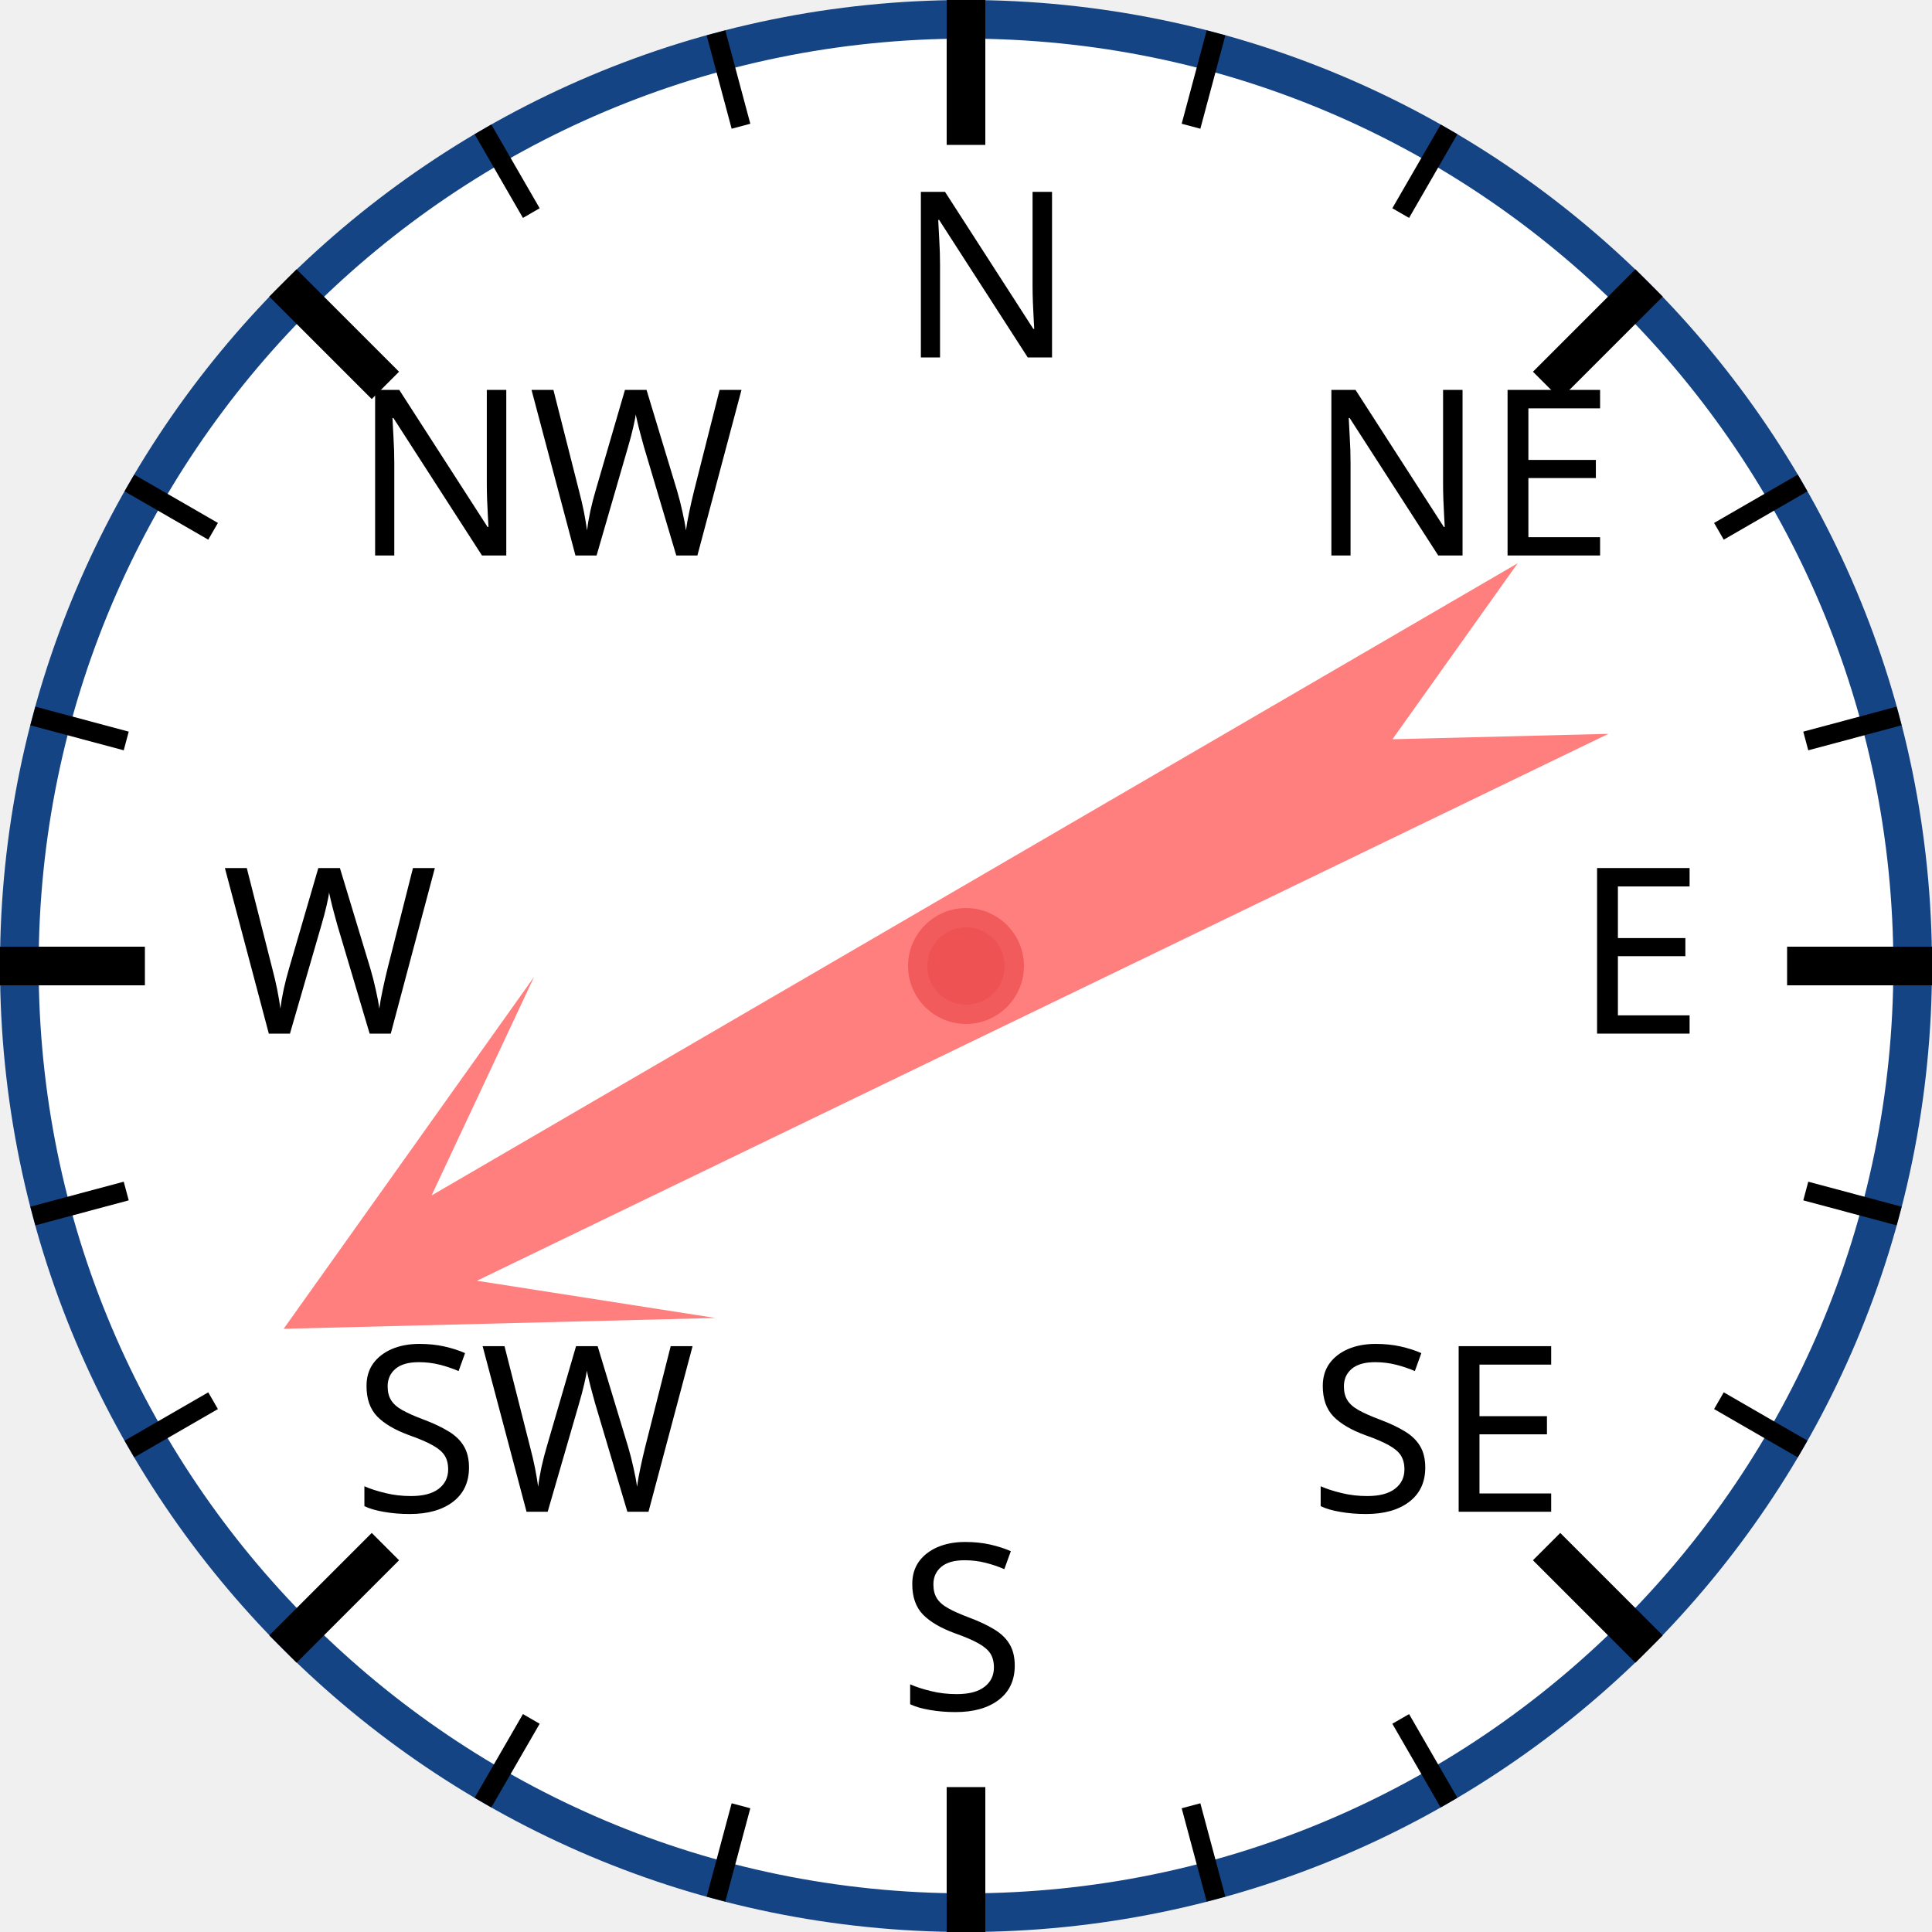
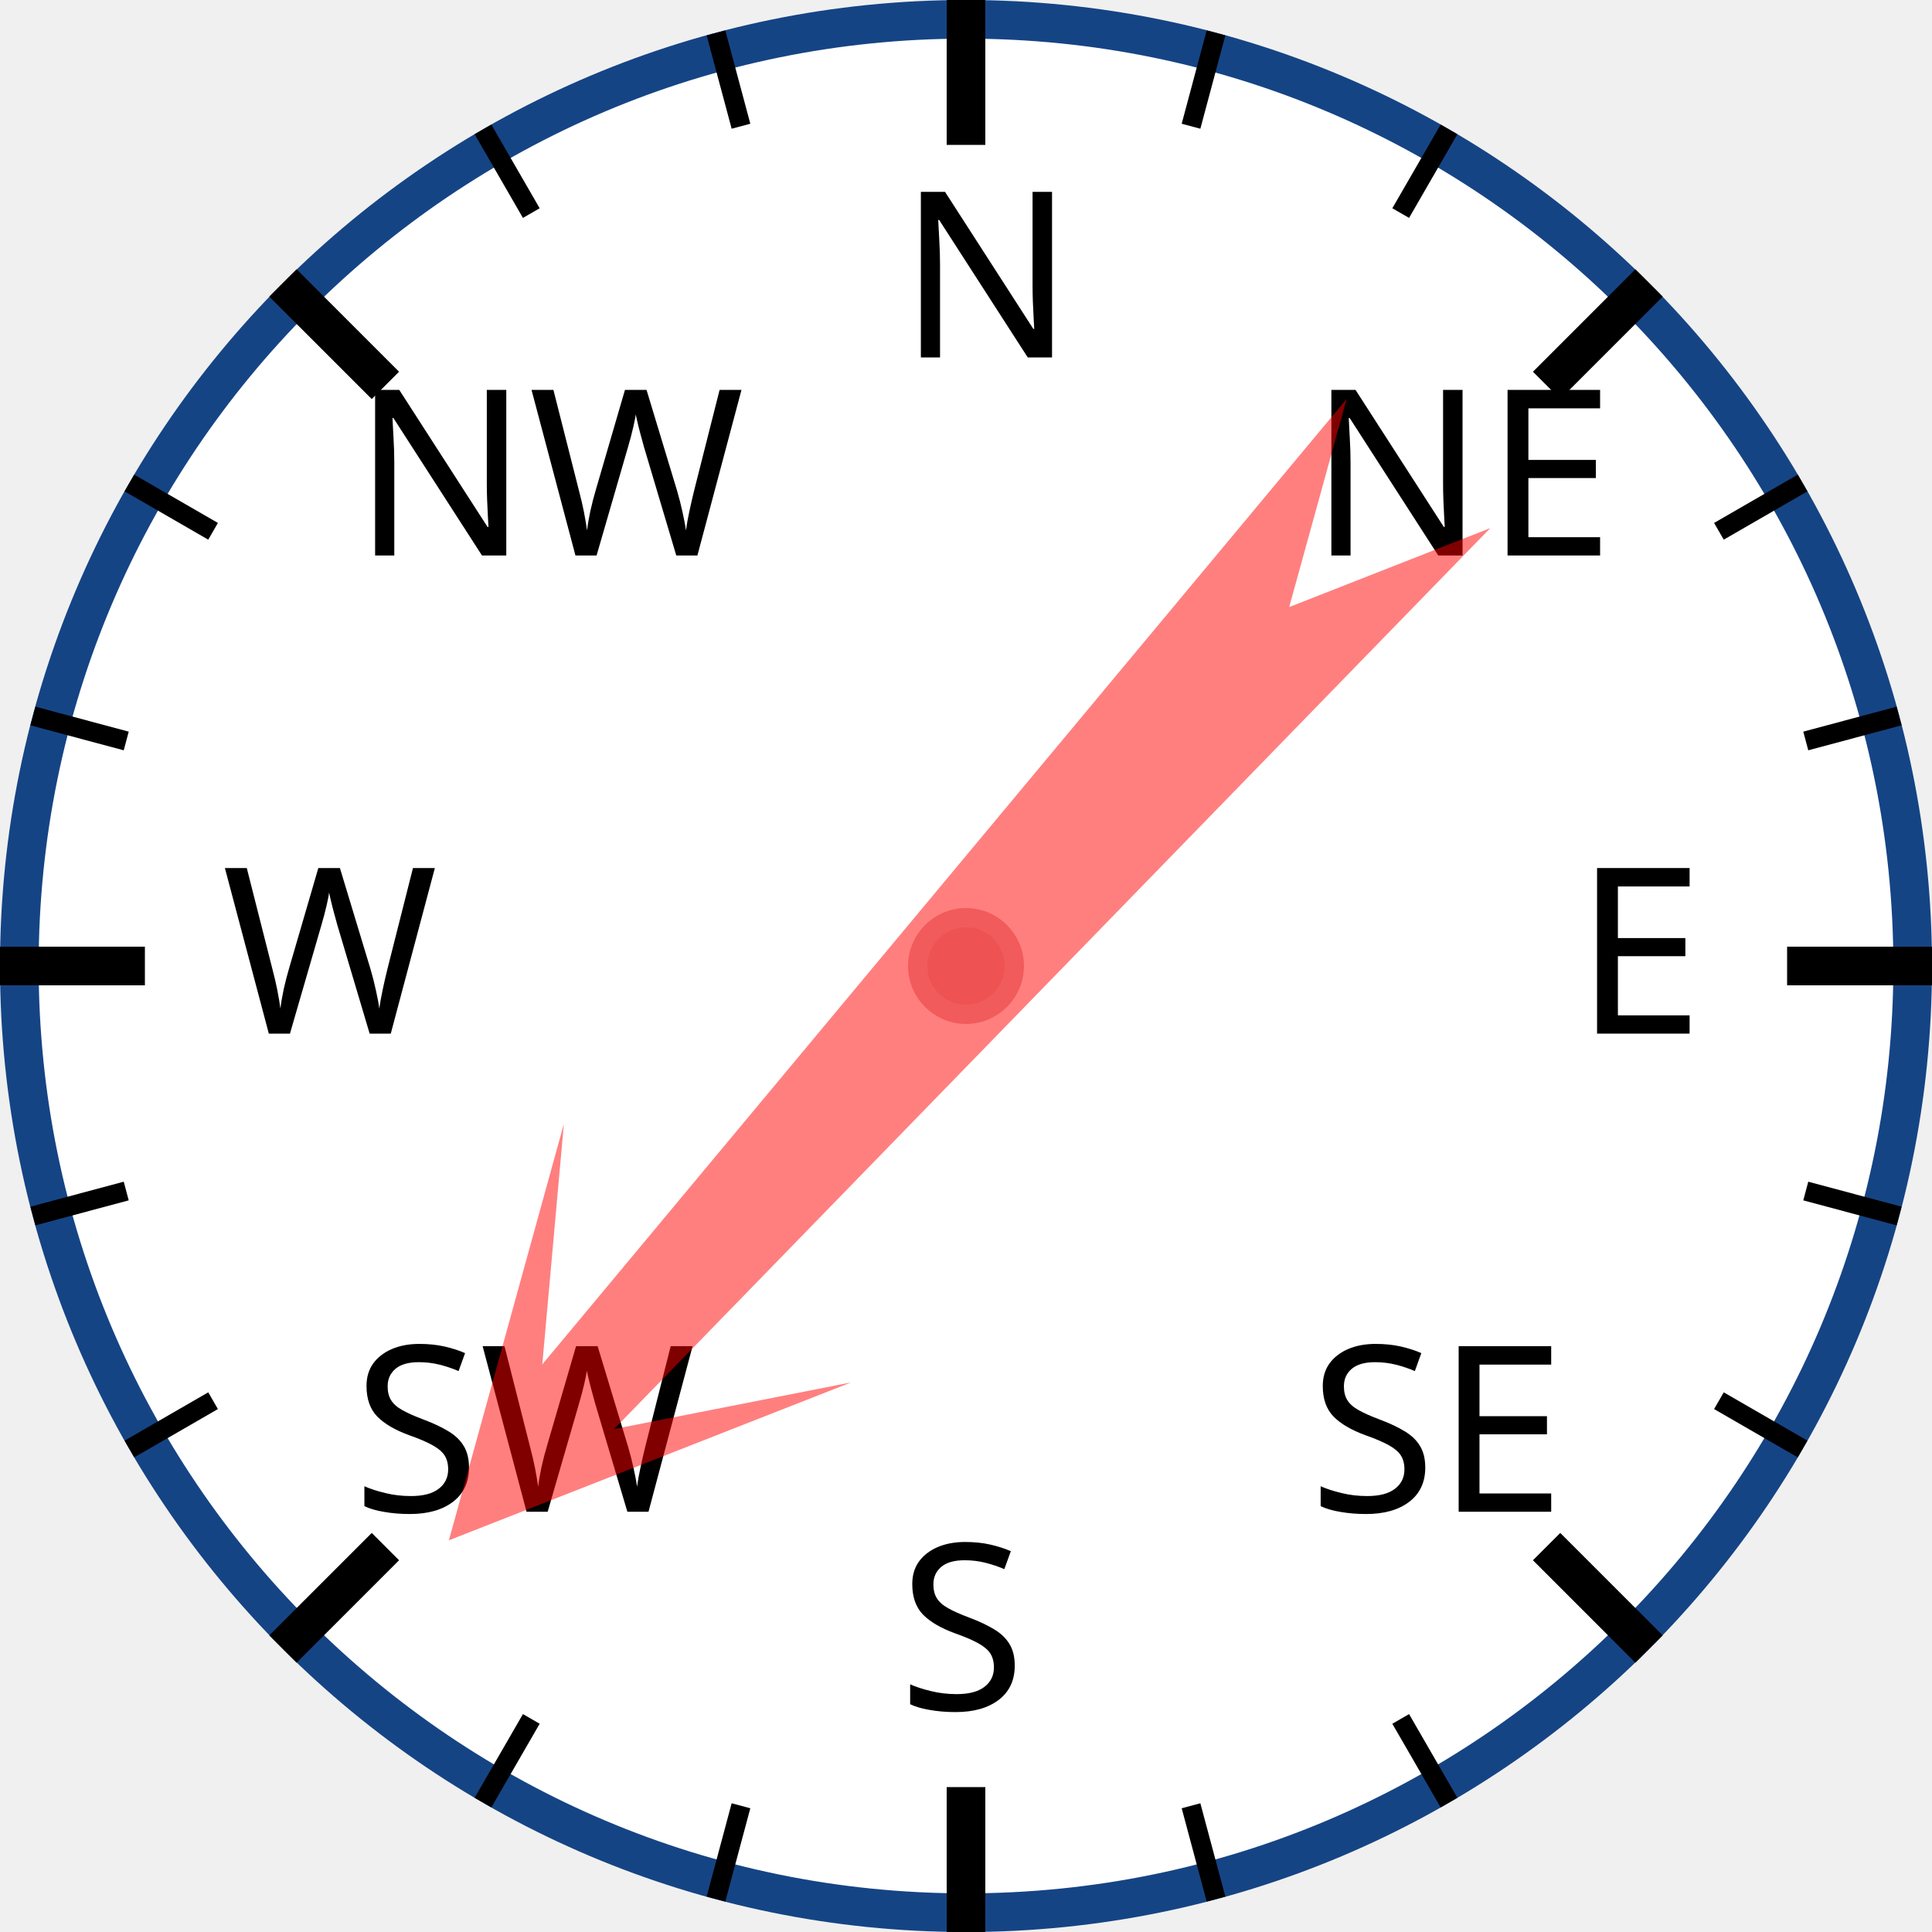
<svg xmlns="http://www.w3.org/2000/svg" width="120px" height="120px" viewBox="0 0 200 200">
  <circle cx="100" cy="100" r="98" style="fill: white; stroke: #154485; stroke-width: 4;" />
  <text x="93.0" y="37.0" style="font-family: sans-serif; font-size: 18pt;">N</text>
  <line x1="100.0" y1="0.0" x2="100.0" y2="15.0" style="stroke: black; stroke-width: 4;" />
  <line x1="74.118" y1="3.407" x2="76.706" y2="13.067" style="stroke: black; stroke-width: 2;" />
  <line x1="50" y1="13.397" x2="55" y2="22.058" style="stroke: black; stroke-width: 2;" />
  <text x="36.503" y="57.503" style="font-family: sans-serif; font-size: 18pt;">NW</text>
  <line x1="29.289" y1="29.289" x2="39.896" y2="39.896" style="stroke: black; stroke-width: 4;" />
  <line x1="13.397" y1="50" x2="22.058" y2="55" style="stroke: black; stroke-width: 2;" />
  <line x1="3.407" y1="74.118" x2="13.067" y2="76.706" style="stroke: black; stroke-width: 2;" />
  <text x="23.0" y="107.0" style="font-family: sans-serif; font-size: 18pt;">W</text>
  <line x1="0.0" y1="100.0" x2="15.0" y2="100.0" style="stroke: black; stroke-width: 4;" />
  <line x1="3.407" y1="125.882" x2="13.067" y2="123.294" style="stroke: black; stroke-width: 2;" />
  <line x1="13.397" y1="150" x2="22.058" y2="145" style="stroke: black; stroke-width: 2;" />
  <text x="36.503" y="156.497" style="font-family: sans-serif; font-size: 18pt;">SW</text>
  <line x1="29.289" y1="170.711" x2="39.896" y2="160.104" style="stroke: black; stroke-width: 4;" />
  <line x1="50" y1="186.603" x2="55" y2="177.942" style="stroke: black; stroke-width: 2;" />
  <line x1="74.118" y1="196.593" x2="76.706" y2="186.933" style="stroke: black; stroke-width: 2;" />
  <text x="93" y="177.0" style="font-family: sans-serif; font-size: 18pt;">S</text>
  <line x1="100" y1="200.0" x2="100" y2="185.0" style="stroke: black; stroke-width: 4;" />
  <line x1="125.882" y1="196.593" x2="123.294" y2="186.933" style="stroke: black; stroke-width: 2;" />
  <line x1="150.0" y1="186.603" x2="145.0" y2="177.942" style="stroke: black; stroke-width: 2;" />
  <text x="135.497" y="156.497" style="font-family: sans-serif; font-size: 18pt;">SE</text>
  <line x1="170.711" y1="170.711" x2="160.104" y2="160.104" style="stroke: black; stroke-width: 4;" />
  <line x1="186.603" y1="150" x2="177.942" y2="145" style="stroke: black; stroke-width: 2;" />
  <line x1="196.593" y1="125.882" x2="186.933" y2="123.294" style="stroke: black; stroke-width: 2;" />
  <text x="163.0" y="107" style="font-family: sans-serif; font-size: 18pt;">E</text>
  <line x1="200.0" y1="100" x2="185.0" y2="100" style="stroke: black; stroke-width: 4;" />
  <line x1="196.593" y1="74.118" x2="186.933" y2="76.706" style="stroke: black; stroke-width: 2;" />
  <line x1="186.603" y1="50" x2="177.942" y2="55" style="stroke: black; stroke-width: 2;" />
  <text x="135.497" y="57.503" style="font-family: sans-serif; font-size: 18pt;">NE</text>
  <line x1="170.711" y1="29.289" x2="160.104" y2="39.896" style="stroke: black; stroke-width: 4;" />
  <line x1="150" y1="13.397" x2="145" y2="22.058" style="stroke: black; stroke-width: 2;" />
  <line x1="125.882" y1="3.407" x2="123.294" y2="13.067" style="stroke: black; stroke-width: 2;" />
-   <polygon points="100 20 120 60 105 40 110 170 100 150 90 170 95 40 80 60" style="fill: red; fill-opacity: 0.5;" transform="rotate(242,100,100)" />
+   <polygon points="100 20 120 60 105 40 110 170 100 150 90 170 95 40 80 60" style="fill: red; fill-opacity: 0.5;" transform="rotate(222,100,100)" />
  <circle cx="100" cy="100" r="5" style="fill: #EE5252; stroke: #F25B5B; stroke-width: 2;" />
</svg>
